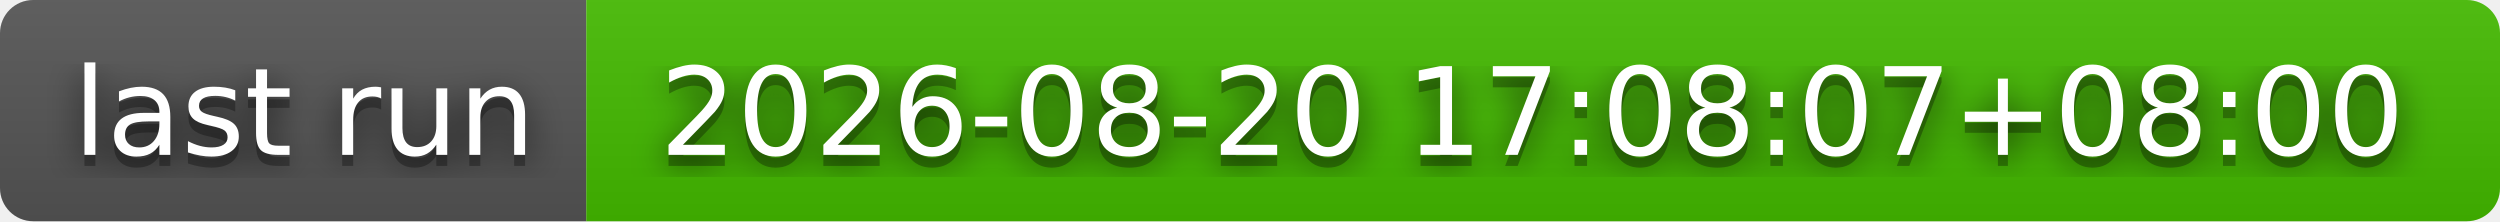
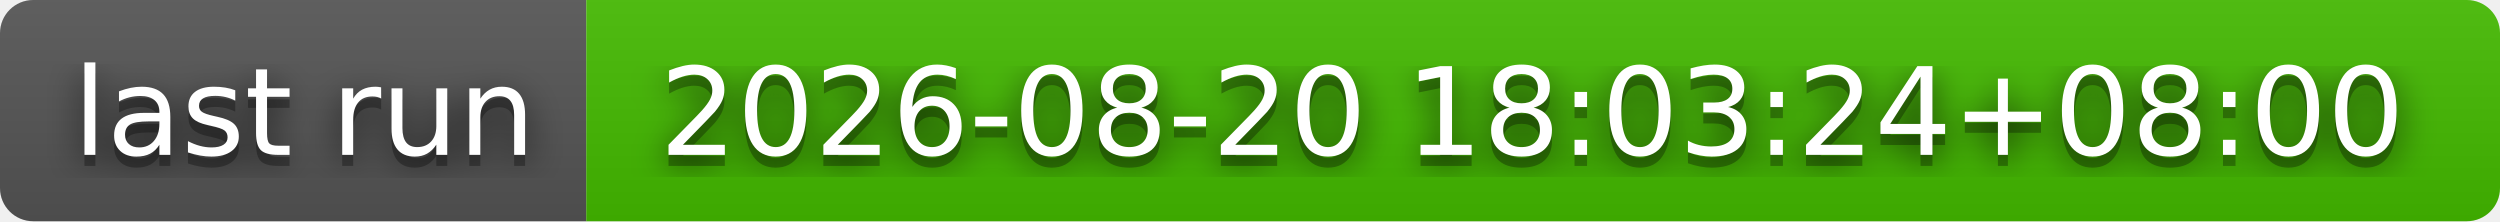
- <svg xmlns="http://www.w3.org/2000/svg" width="226" height="20" role="img" aria-label="last run: 2026-08-20 17:08:07+08:00">
+ <svg xmlns="http://www.w3.org/2000/svg" width="226" height="20" role="img" aria-label="last run: 2026-08-20 18:03:24+08:00">
  <filter id="blur">
    <feGaussianBlur stdDeviation="16" />
  </filter>
  <linearGradient id="s" x2="0" y2="100%">
    <stop offset="0" stop-color="#bbb" stop-opacity=".1" />
    <stop offset="1" stop-opacity=".1" />
  </linearGradient>
  <clipPath id="r">
    <rect width="226" height="20" rx="3" />
  </clipPath>
  <g clip-path="url(#r)">
    <rect width="53" height="20" fill="#555" />
    <rect x="53" width="173" height="20" fill="#4b0" />
    <rect width="226" height="20" fill="url(#s)" />
  </g>
  <g fill="#fff" text-anchor="middle" font-family="Verdana,Geneva,DejaVu Sans,sans-serif" text-rendering="geometricPrecision" font-size="110">
    <g transform="scale(.1)">
      <g aria-hidden="true" fill="#010101">
        <text x="275" y="150" fill-opacity=".8" filter="url(#blur)" textLength="430">last run</text>
        <text x="275" y="150" fill-opacity=".3" textLength="430">last run</text>
      </g>
      <text x="275" y="140" textLength="430">last run</text>
    </g>
    <g transform="scale(.1)">
      <g aria-hidden="true" fill="#010101">
-         <text x="1385" y="150" fill-opacity=".8" filter="url(#blur)" textLength="1630">2026-08-20 17:08:07+08:00</text>
-         <text x="1385" y="150" fill-opacity=".3" textLength="1630">2026-08-20 17:08:07+08:00</text>
+         <text x="1385" y="150" fill-opacity=".8" filter="url(#blur)" textLength="1630">2026-08-20 18:03:24+08:00</text>
+         <text x="1385" y="150" fill-opacity=".3" textLength="1630">2026-08-20 18:03:24+08:00</text>
      </g>
-       <text x="1385" y="140" textLength="1630">2026-08-20 17:08:07+08:00</text>
+       <text x="1385" y="140" textLength="1630">2026-08-20 18:03:24+08:00</text>
    </g>
  </g>
</svg>
